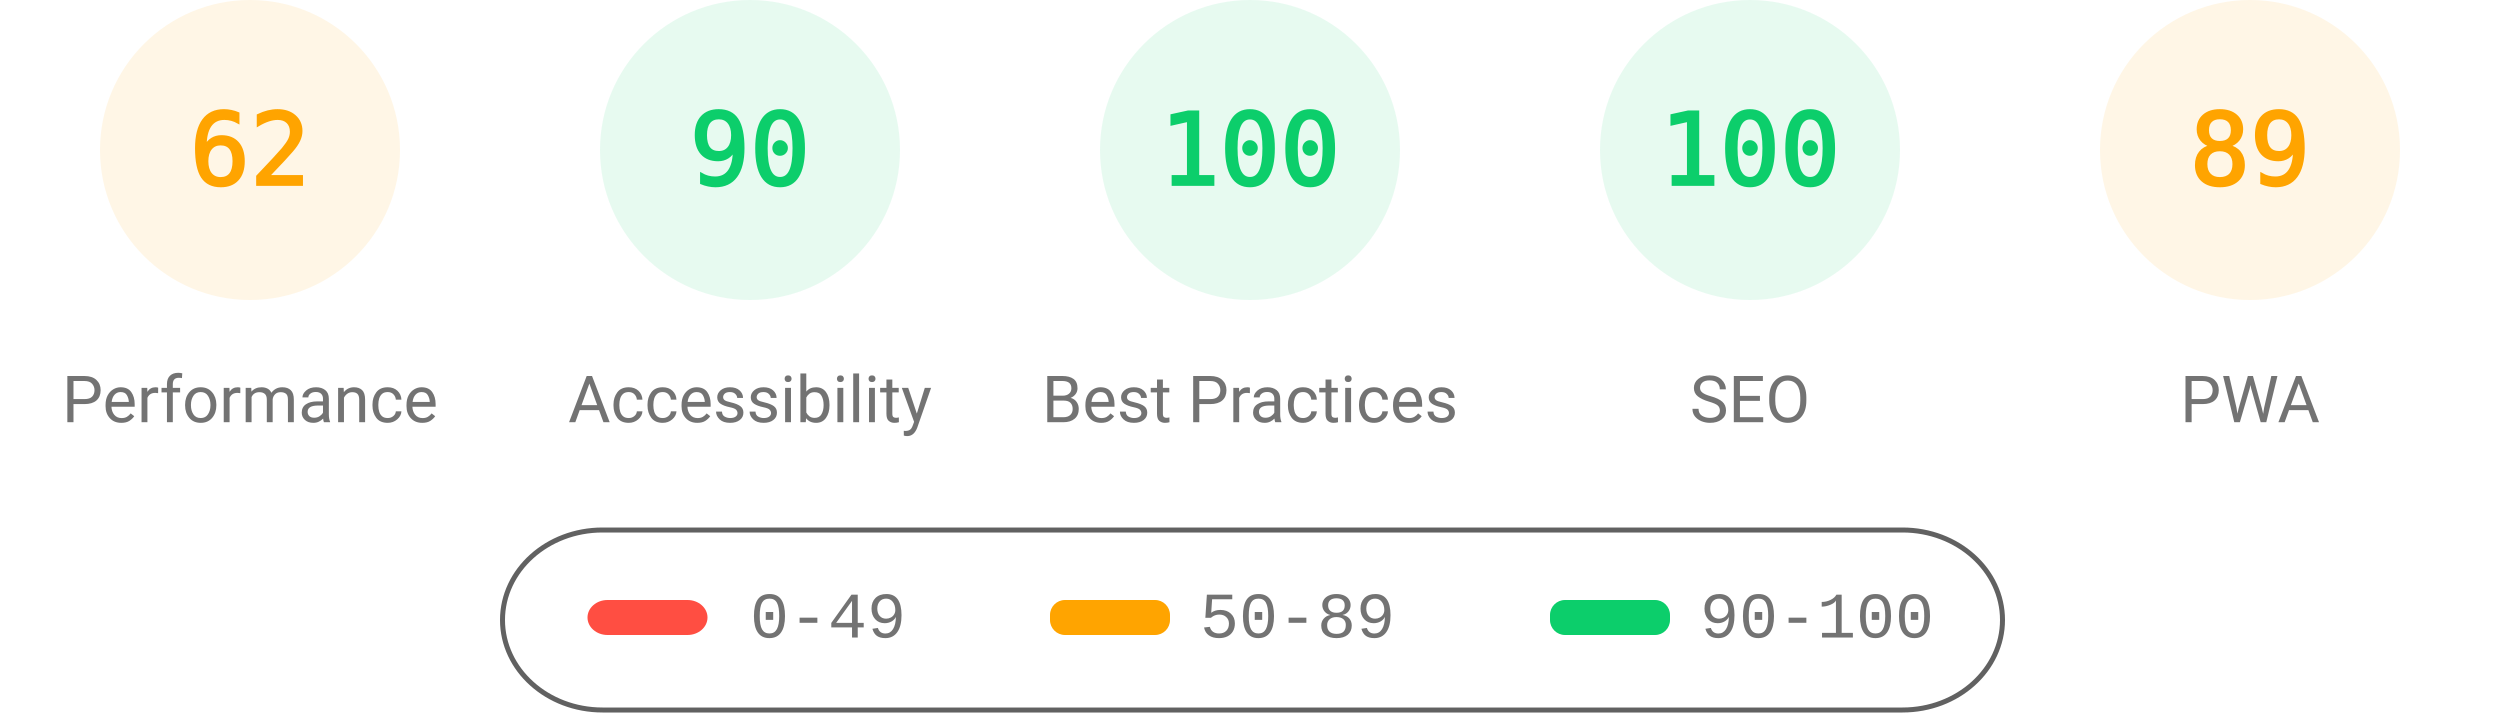
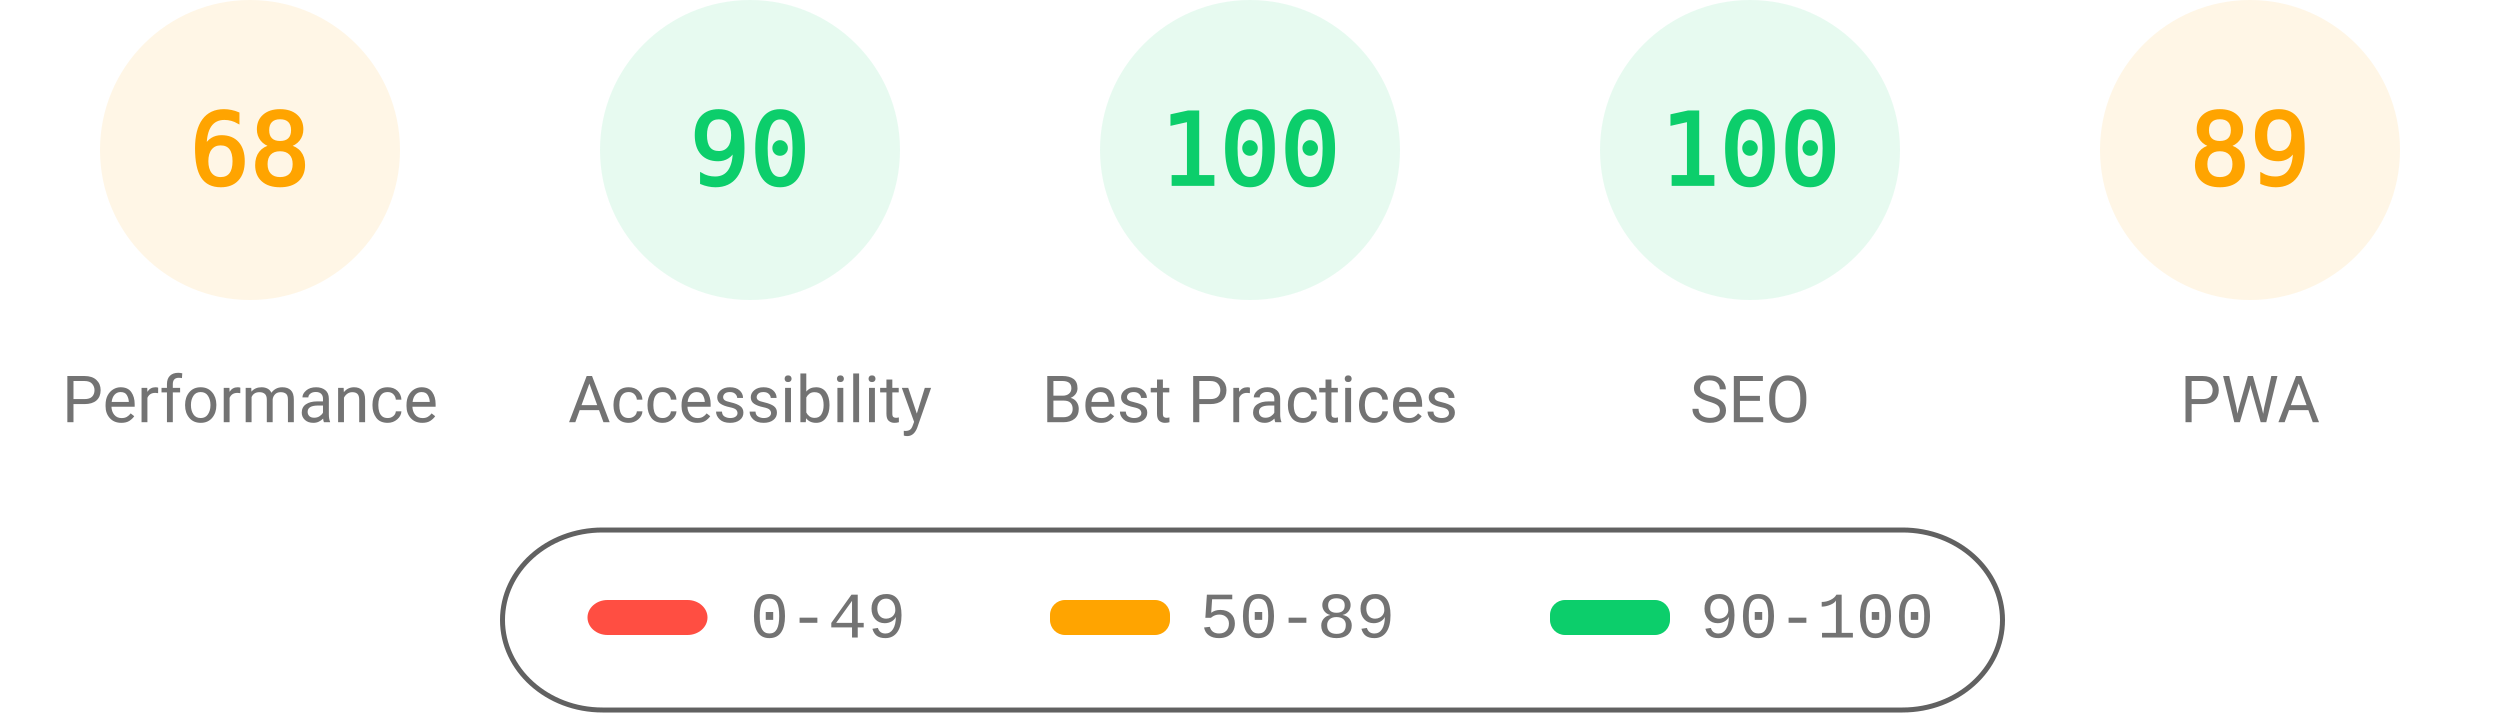
<svg xmlns="http://www.w3.org/2000/svg" fill="none" width="1000" height="285">
  <style>.gauge-base{opacity:.1}.gauge-arc{fill:none;animation-delay:250ms;stroke-linecap:round;transform:rotate(-90deg);transform-origin:100px 60px;animation:load-gauge 1s ease forwards}.guage-text{font-size:40px;font-family:monospace;text-align:center}.guage-red{color:#ff4e42;fill:#ff4e42;stroke:#ff4e42}.guage-orange{color:#ffa400;fill:#ffa400;stroke:#ffa400}.guage-green{color:#0cce6b;fill:#0cce6b;stroke:#0cce6b}.guage-undefined{color:#5c5c5c;fill:#5c5c5c;stroke:#5c5c5c}.guage-title{color:#737373;fill:#737373;stroke:none;font-size:26px;line-height:26px;font-family:Roboto,Halvetica,Arial,sans-serif}@keyframes load-gauge{from{stroke-dasharray:0 352.858}}</style>
  <svg class="guage-div guage-perf guage-orange" viewBox="0 0 200 200" width="200" height="200">
    <circle class="gauge-base" r="56" cx="100" cy="60" stroke-width="8" />
-     <circle class="gauge-arc guage-arc-1" r="56" cx="100" cy="60" stroke-width="8" style="stroke-dasharray:218.152,351.858" />
-     <text class="guage-text" x="100" y="60" alignment-baseline="central" dominant-baseline="central" text-anchor="middle">62</text>
+     <circle class="gauge-arc guage-arc-1" r="56" cx="100" cy="60" stroke-width="8" style="stroke-dasharray:239.263,351.858" />
+     <text class="guage-text" x="100" y="60" alignment-baseline="central" dominant-baseline="central" text-anchor="middle">68</text>
    <text class="guage-title" x="100" y="160" alignment-baseline="central" dominant-baseline="central" text-anchor="middle">Performance</text>
  </svg>
  <svg class="guage-div guage-acc guage-green" viewBox="0 0 200 200" width="200" height="200" x="200">
    <circle class="gauge-base" r="56" cx="100" cy="60" stroke-width="8" />
    <circle class="gauge-arc guage-arc-2" r="56" cx="100" cy="60" stroke-width="8" style="stroke-dasharray:316.672,351.858" />
    <text class="guage-text" x="100" y="60" alignment-baseline="central" dominant-baseline="central" text-anchor="middle">90</text>
    <text class="guage-title" x="100" y="160" alignment-baseline="central" dominant-baseline="central" text-anchor="middle">Accessibility</text>
  </svg>
  <svg class="guage-div guage-best guage-green" viewBox="0 0 200 200" width="200" height="200" x="400">
    <circle class="gauge-base" r="56" cx="100" cy="60" stroke-width="8" />
    <circle class="gauge-arc guage-arc-3" r="56" cx="100" cy="60" stroke-width="8" style="stroke-dasharray:351.858,351.858" />
    <text class="guage-text" x="100" y="60" alignment-baseline="central" dominant-baseline="central" text-anchor="middle">100</text>
    <text class="guage-title" x="100" y="160" alignment-baseline="central" dominant-baseline="central" text-anchor="middle">Best Practices</text>
  </svg>
  <svg class="guage-div guage-seo guage-green" viewBox="0 0 200 200" width="200" height="200" x="600">
    <circle class="gauge-base" r="56" cx="100" cy="60" stroke-width="8" />
    <circle class="gauge-arc guage-arc-4" r="56" cx="100" cy="60" stroke-width="8" style="stroke-dasharray:351.858,351.858" />
    <text class="guage-text" x="100" y="60" alignment-baseline="central" dominant-baseline="central" text-anchor="middle">100</text>
    <text class="guage-title" x="100" y="160" alignment-baseline="central" dominant-baseline="central" text-anchor="middle">SEO</text>
  </svg>
  <svg class="guage-div guage-pwa guage-orange" viewBox="0 0 200 200" width="200" height="200" x="800">
    <circle class="gauge-base" r="56" cx="100" cy="60" stroke-width="8" />
    <circle class="gauge-arc guage-arc-4" r="56" cx="100" cy="60" stroke-width="8" style="stroke-dasharray:313.154,351.858" />
    <text class="guage-text" x="100" y="60" alignment-baseline="central" dominant-baseline="central" text-anchor="middle">89</text>
    <text class="guage-title" x="100" y="160" alignment-baseline="central" dominant-baseline="central" text-anchor="middle">PWA</text>
  </svg>
  <svg width="604" height="76" x="200" y="210">
    <path fill="none" id="canvas_background" d="M-1-1h604v80H-1z" />
    <rect fill-opacity="0" stroke="#616161" stroke-width="2" rx="40" id="svg_2" height="72" width="600" y="2" x="1" fill="#000" />
    <rect stroke="#000" rx="8" id="svg_3" height="14" width="48" y="30" x="35" stroke-opacity="null" stroke-width="0" fill="#ff4e42" />
    <rect stroke="#000" rx="6" id="svg_4" height="14" width="48" y="30" x="220" stroke-opacity="null" stroke-width="0" fill="#ffa400" />
    <rect stroke="#000" rx="6" id="svg_5" height="14" width="48" y="30" x="420" stroke-opacity="null" stroke-width="0" fill="#0cce6b" />
    <text xml:space="preserve" text-anchor="start" font-family="'Courier New', Courier, monospace" font-size="26" id="svg_6" y="45" x="100" stroke-opacity="null" stroke-width="0" stroke="#000" fill="#737373">0-49</text>
    <text xml:space="preserve" text-anchor="start" font-family="'Courier New', Courier, monospace" font-size="26" id="svg_7" y="45" x="280" stroke-opacity="null" stroke-width="0" stroke="#000" fill="#737373">50-89</text>
    <text xml:space="preserve" text-anchor="start" font-family="'Courier New', Courier, monospace" font-size="26" id="svg_8" y="45" x="480" stroke-opacity="null" stroke-width="0" stroke="#000" fill="#737373">90-100</text>
  </svg>
</svg>
